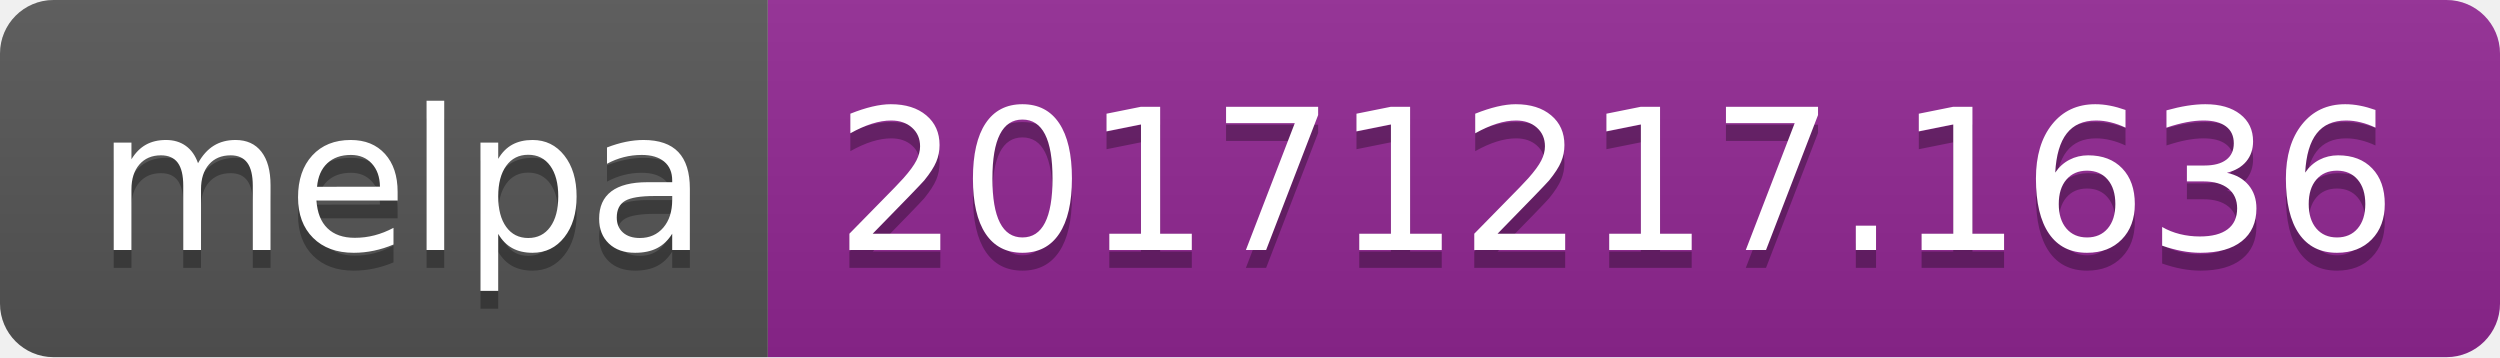
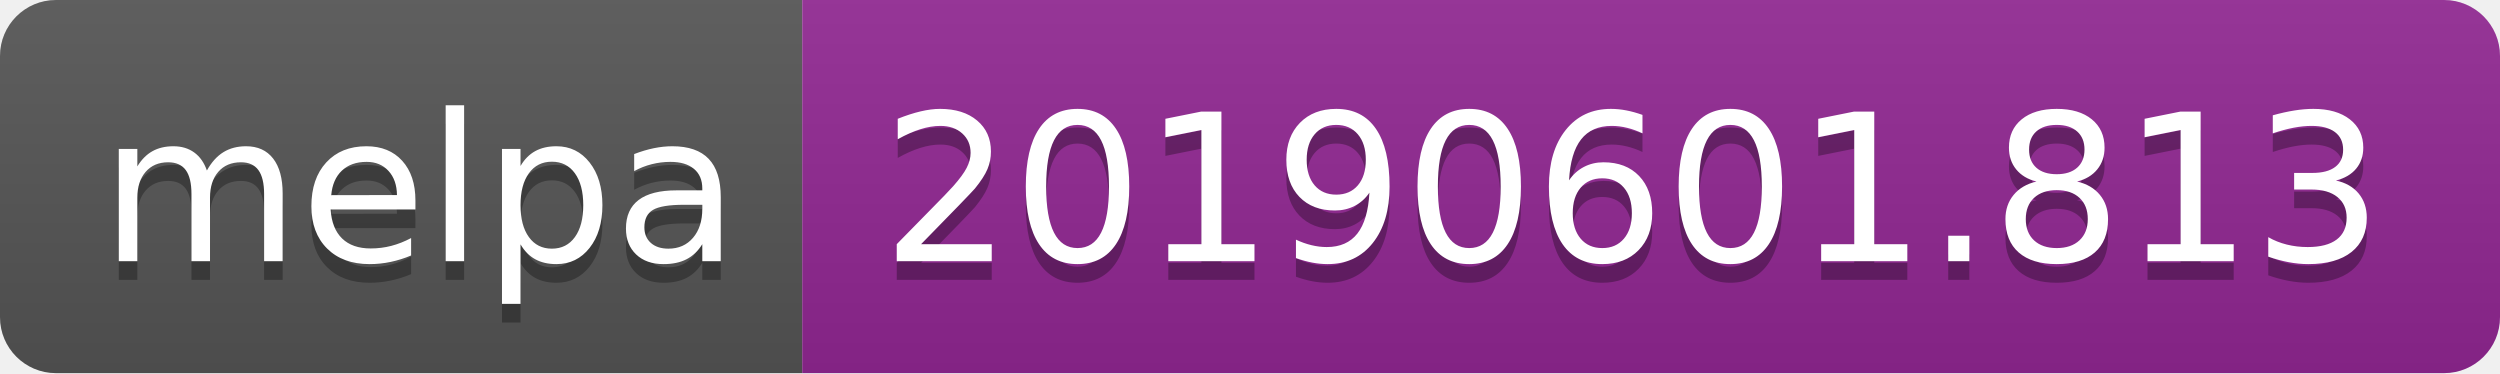
- <svg xmlns="http://www.w3.org/2000/svg" width="140" height="20">
+ <svg xmlns="http://www.w3.org/2000/svg" width="134" height="20">
  <linearGradient id="b" x2="0" y2="100%">
    <stop offset="0" stop-color="#bbb" stop-opacity=".1" />
    <stop offset="1" stop-opacity=".1" />
  </linearGradient>
  <clipPath id="a">
-     <rect width="140" height="20" rx="3" fill="#fff" />
+     <rect width="134" height="20" rx="3" fill="#fff" />
  </clipPath>
  <g clip-path="url(#a)">
    <path fill="#555" d="M0 0h43v20H0z" />
-     <path fill="#922793" d="M43 0h97v20H43z" />
-     <path fill="url(#b)" d="M0 0h140v20H0z" />
+     <path fill="#922793" d="M43 0h91v20H43z" />
+     <path fill="url(#b)" d="M0 0h134v20H0z" />
  </g>
  <g fill="#fff" text-anchor="middle" font-family="DejaVu Sans,Verdana,Geneva,sans-serif" font-size="110">
    <text x="225" y="150" fill="#010101" fill-opacity=".3" transform="scale(.1)" textLength="330">melpa</text>
    <text x="225" y="140" transform="scale(.1)" textLength="330">melpa</text>
-     <text x="905" y="150" fill="#010101" fill-opacity=".3" transform="scale(.1)" textLength="870">20171217.1636</text>
-     <text x="905" y="140" transform="scale(.1)" textLength="870">20171217.1636</text>
+     <text x="875" y="150" fill="#010101" fill-opacity=".3" transform="scale(.1)" textLength="810">20190601.813</text>
+     <text x="875" y="140" transform="scale(.1)" textLength="810">20190601.813</text>
  </g>
</svg>
